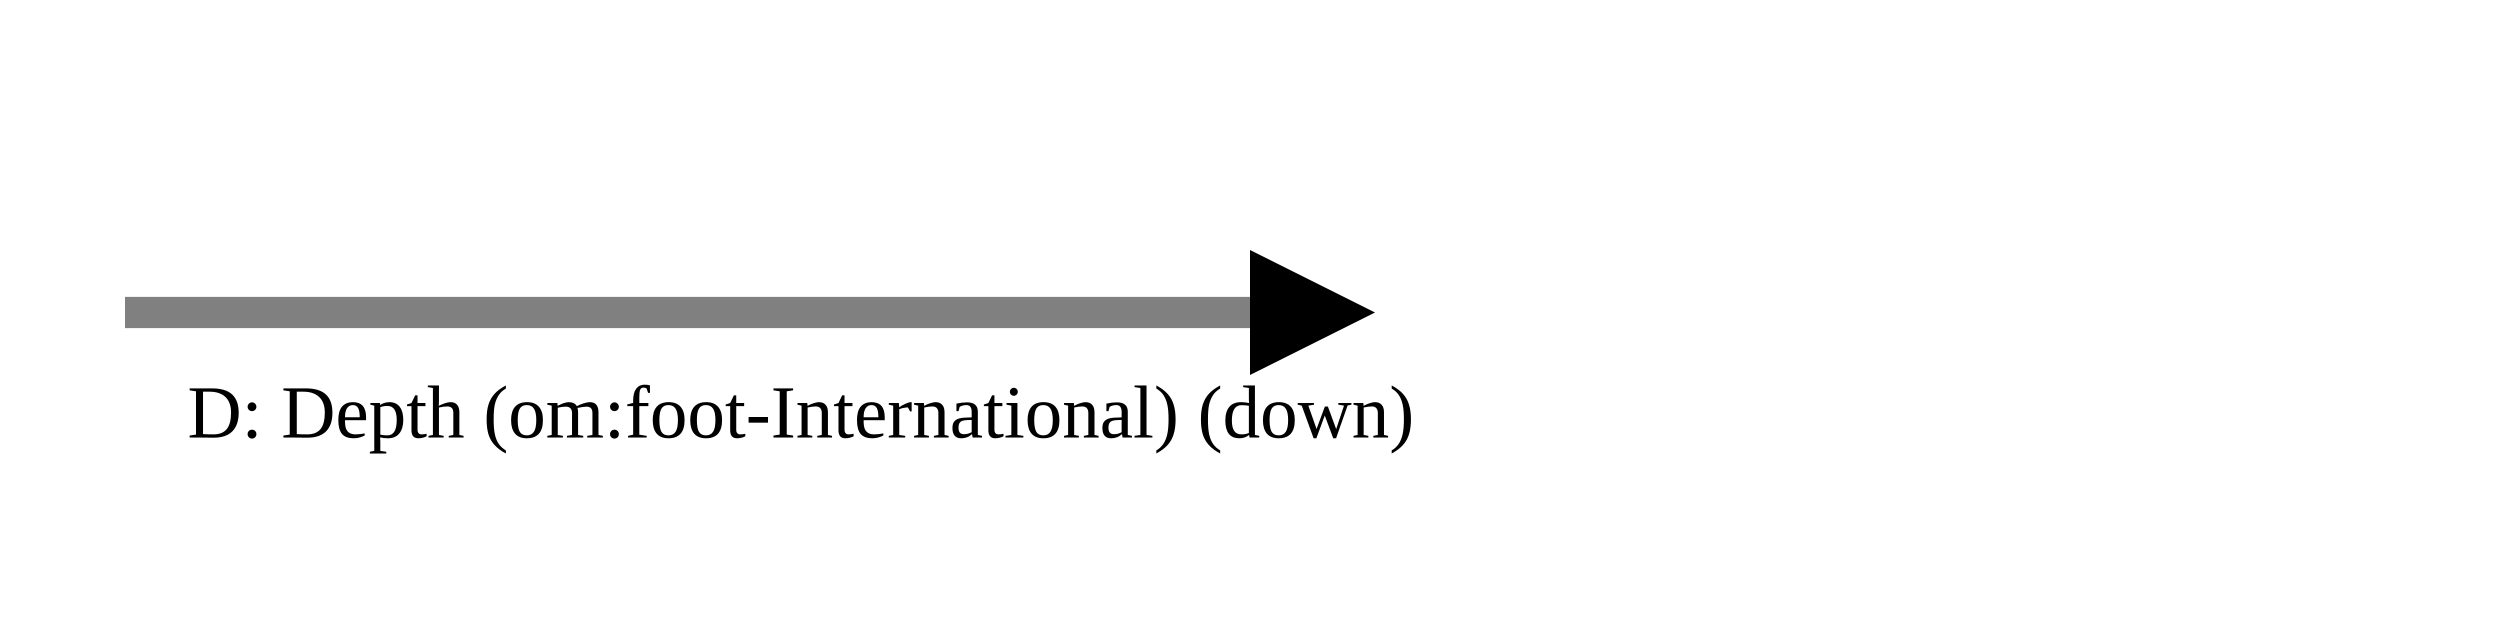
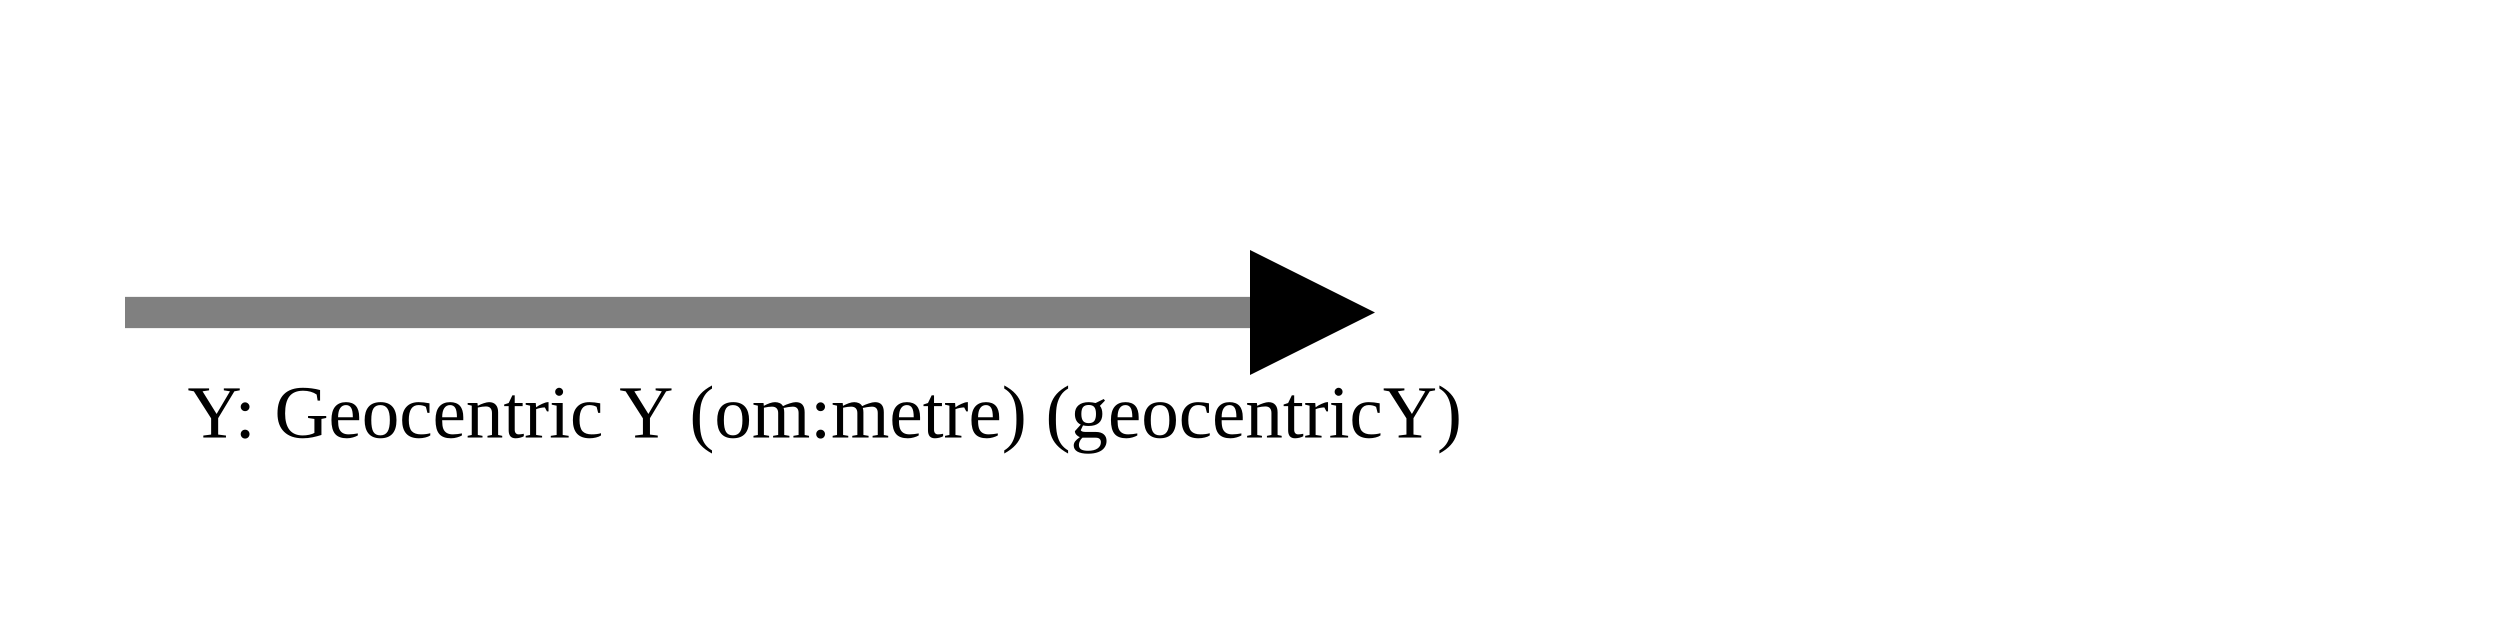
<svg xmlns="http://www.w3.org/2000/svg" version="1.1" width="400" height="100" viewbox="0 0 275 100">
  <defs>
    <marker id="arrowhead" markerWidth="10" markerHeight="7" refX="0" refY="2" orient="auto">
      <polygon points="0 0, 4 2, 0 4" />
    </marker>
  </defs>
  <line x1="20" y1="50" x2="200" y2="50" stroke="gray" stroke-width="5" marker-end="url(#arrowhead)" />
-   <text x="30" y="70" class="small">D: Depth (om:foot-International) (down)</text>
+   <text x="30" y="70" class="small">Y: Geocentric Y (om:metre) (geocentricY)</text>
</svg>
